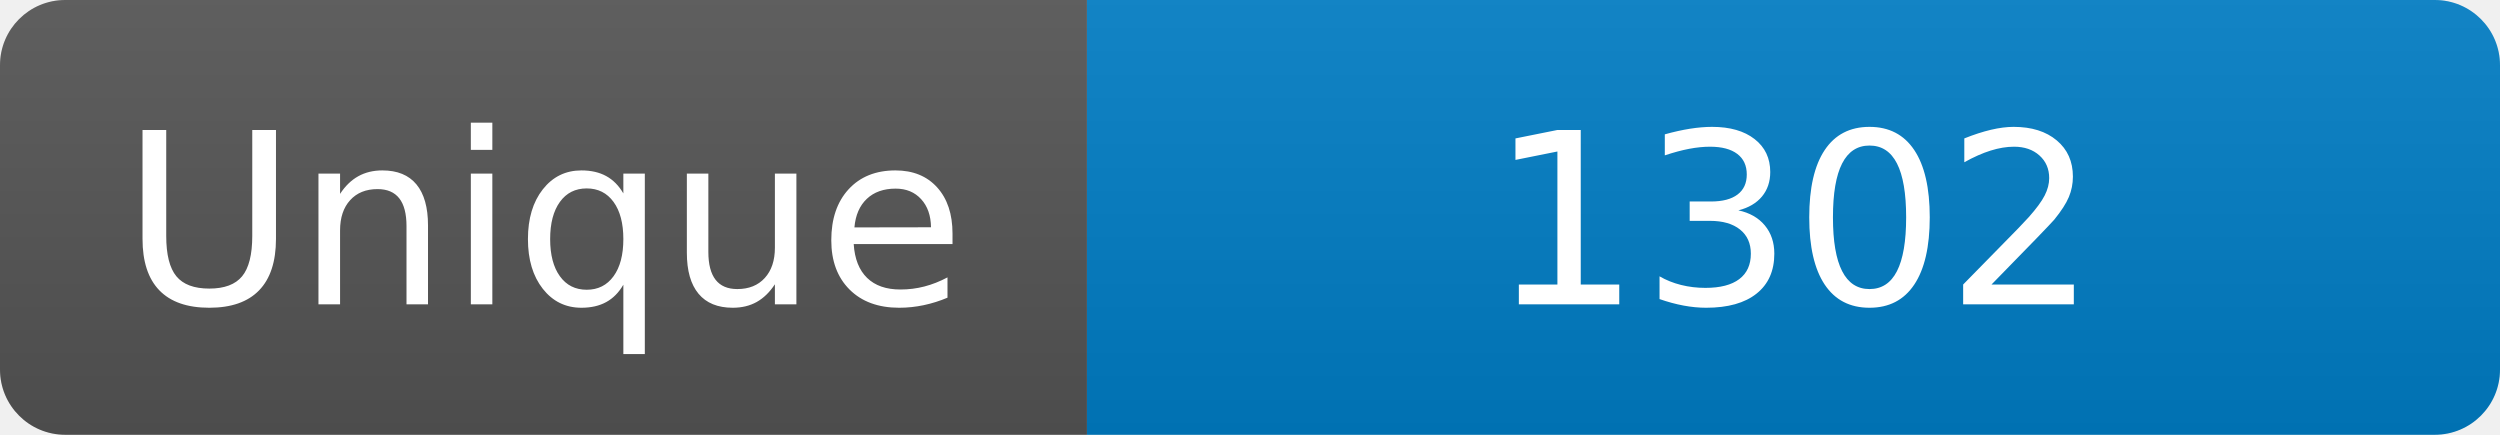
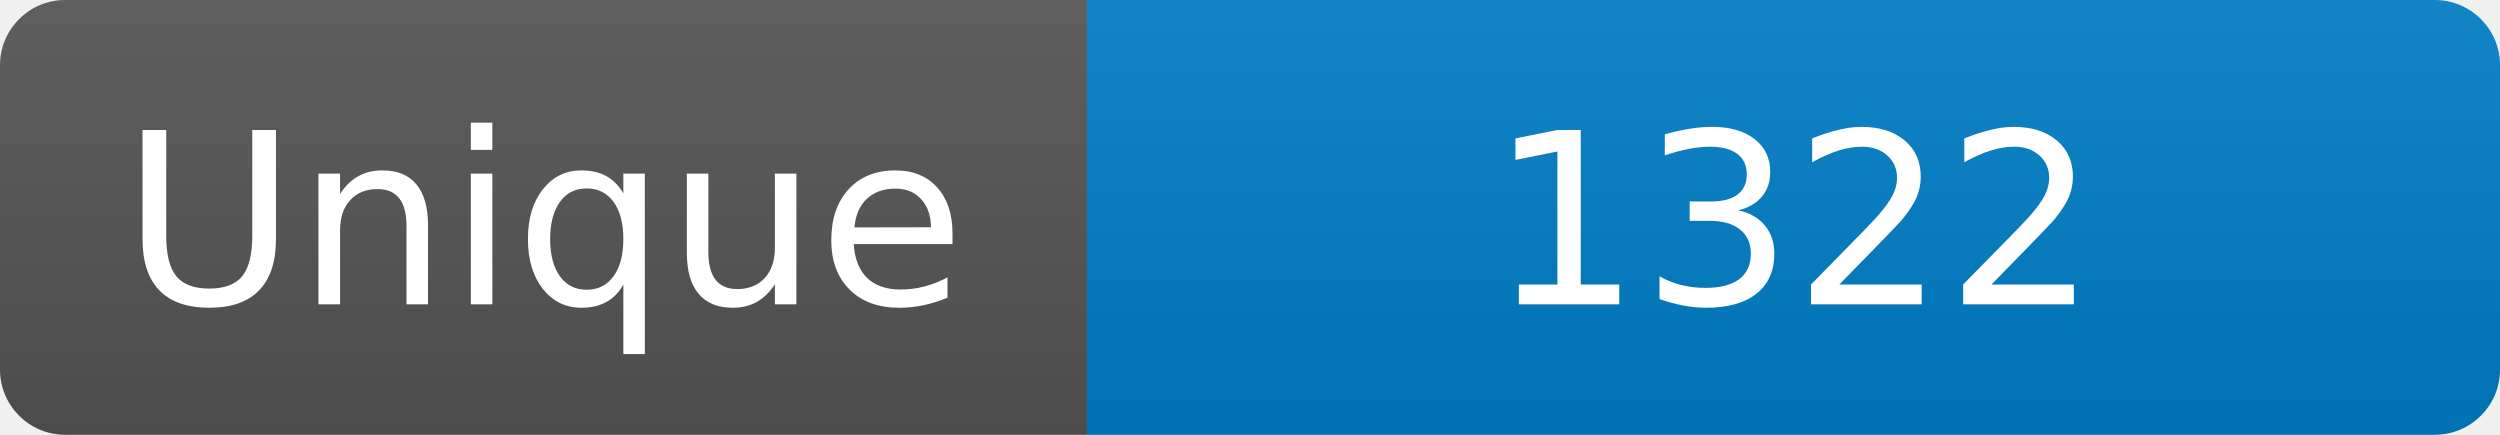
<svg xmlns="http://www.w3.org/2000/svg" width="115" height="20" role="img" aria-label="Maintained?: yes">
  <linearGradient id="s" x2="0" y2="100%">
    <stop offset="0" stop-color="#bbb" stop-opacity=".1" />
    <stop offset="1" stop-opacity=".1" />
  </linearGradient>
  <clipPath id="r">
    <rect width="115" height="20" rx="3" fill="#fff" />
  </clipPath>
  <g clip-path="url(#r)">
    <rect width="50" height="20" fill="#555" />
    <rect x="50" width="160" height="20" fill="#007ec6" />
    <rect width="115" height="20" fill="url(#s)" />
  </g>
  <g fill="#fff" text-anchor="middle" font-family="Verdana,Geneva,DejaVu Sans,sans-serif" font-size="110">
    <text x="250" y="140" transform="scale(.1)" fill="#fff">Unique</text>
-     <text x="825" y="140" transform="scale(.1)" fill="#fff">1302</text>
+     <text x="825" y="140" transform="scale(.1)" fill="#fff">1322</text>
  </g>
</svg>
